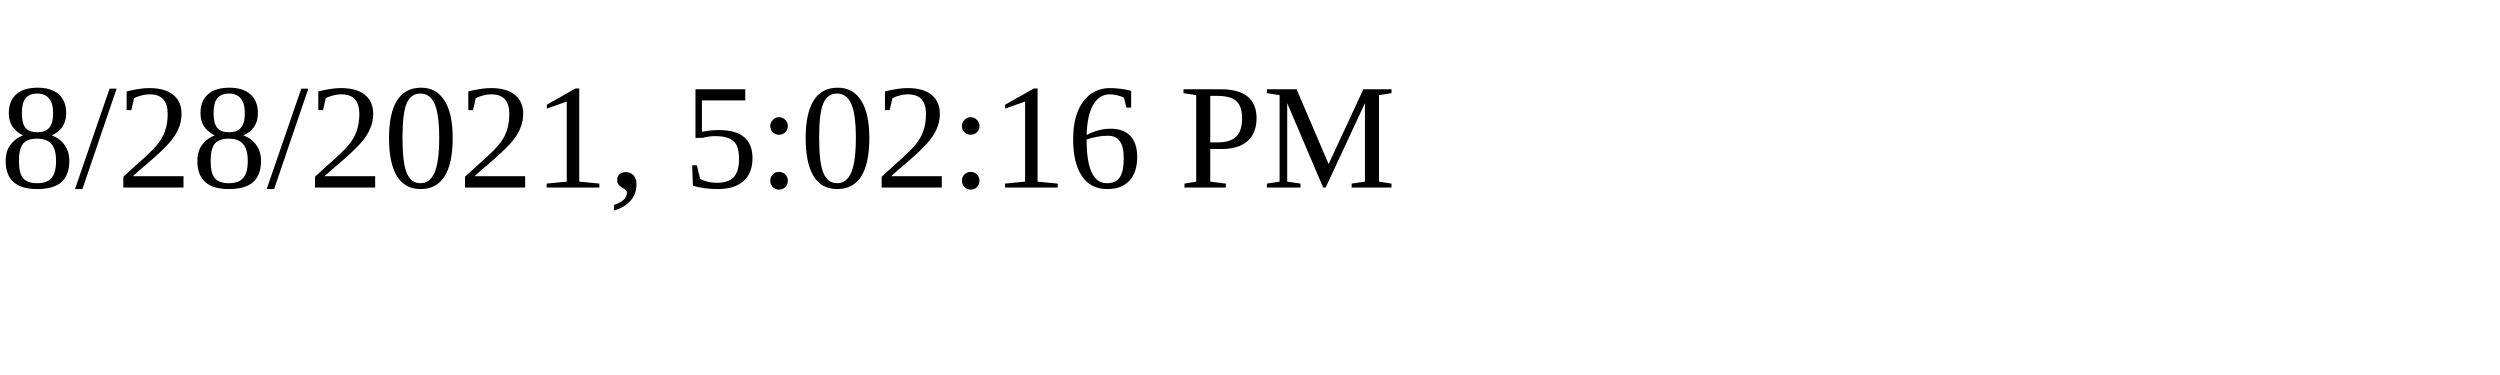
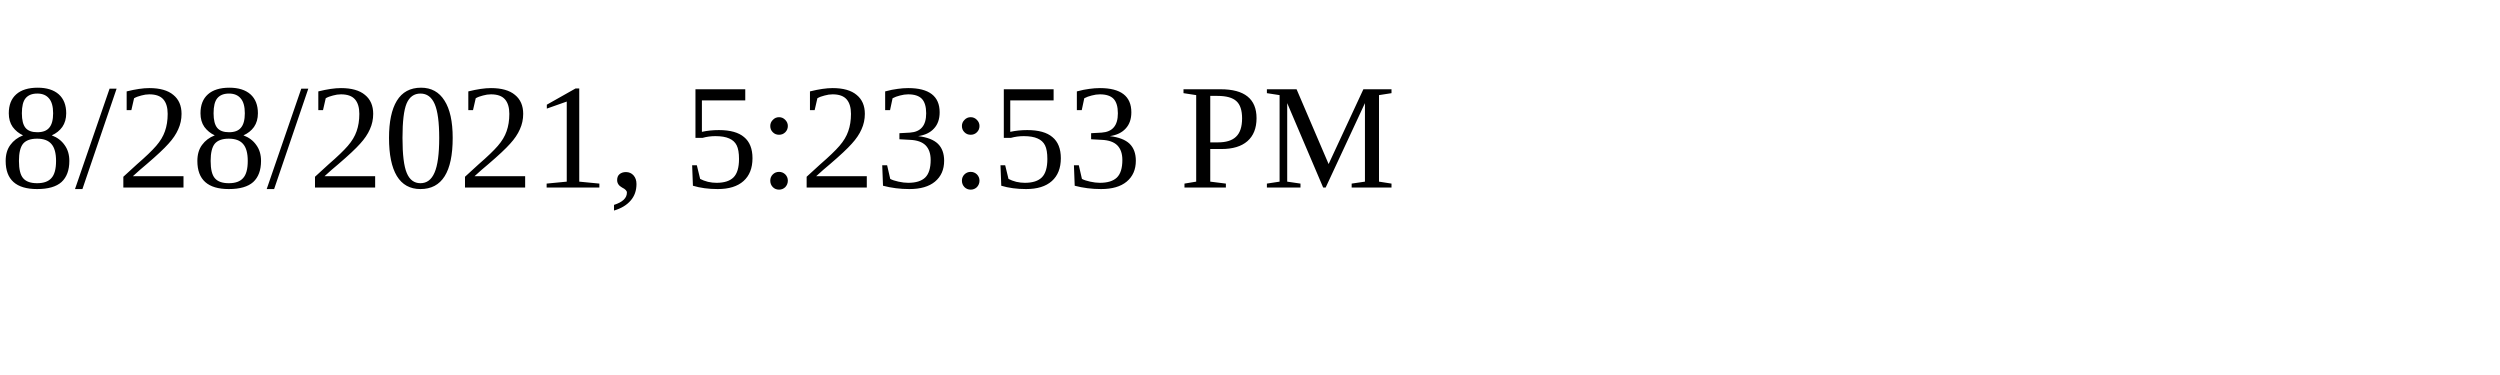
<svg xmlns="http://www.w3.org/2000/svg" height="30" width="200">
-   <text x="0" y="15">8/28/2021, 5:02:16 PM</text>
+   <text x="0" y="15">8/28/2021, 5:23:53 PM</text>
</svg>
